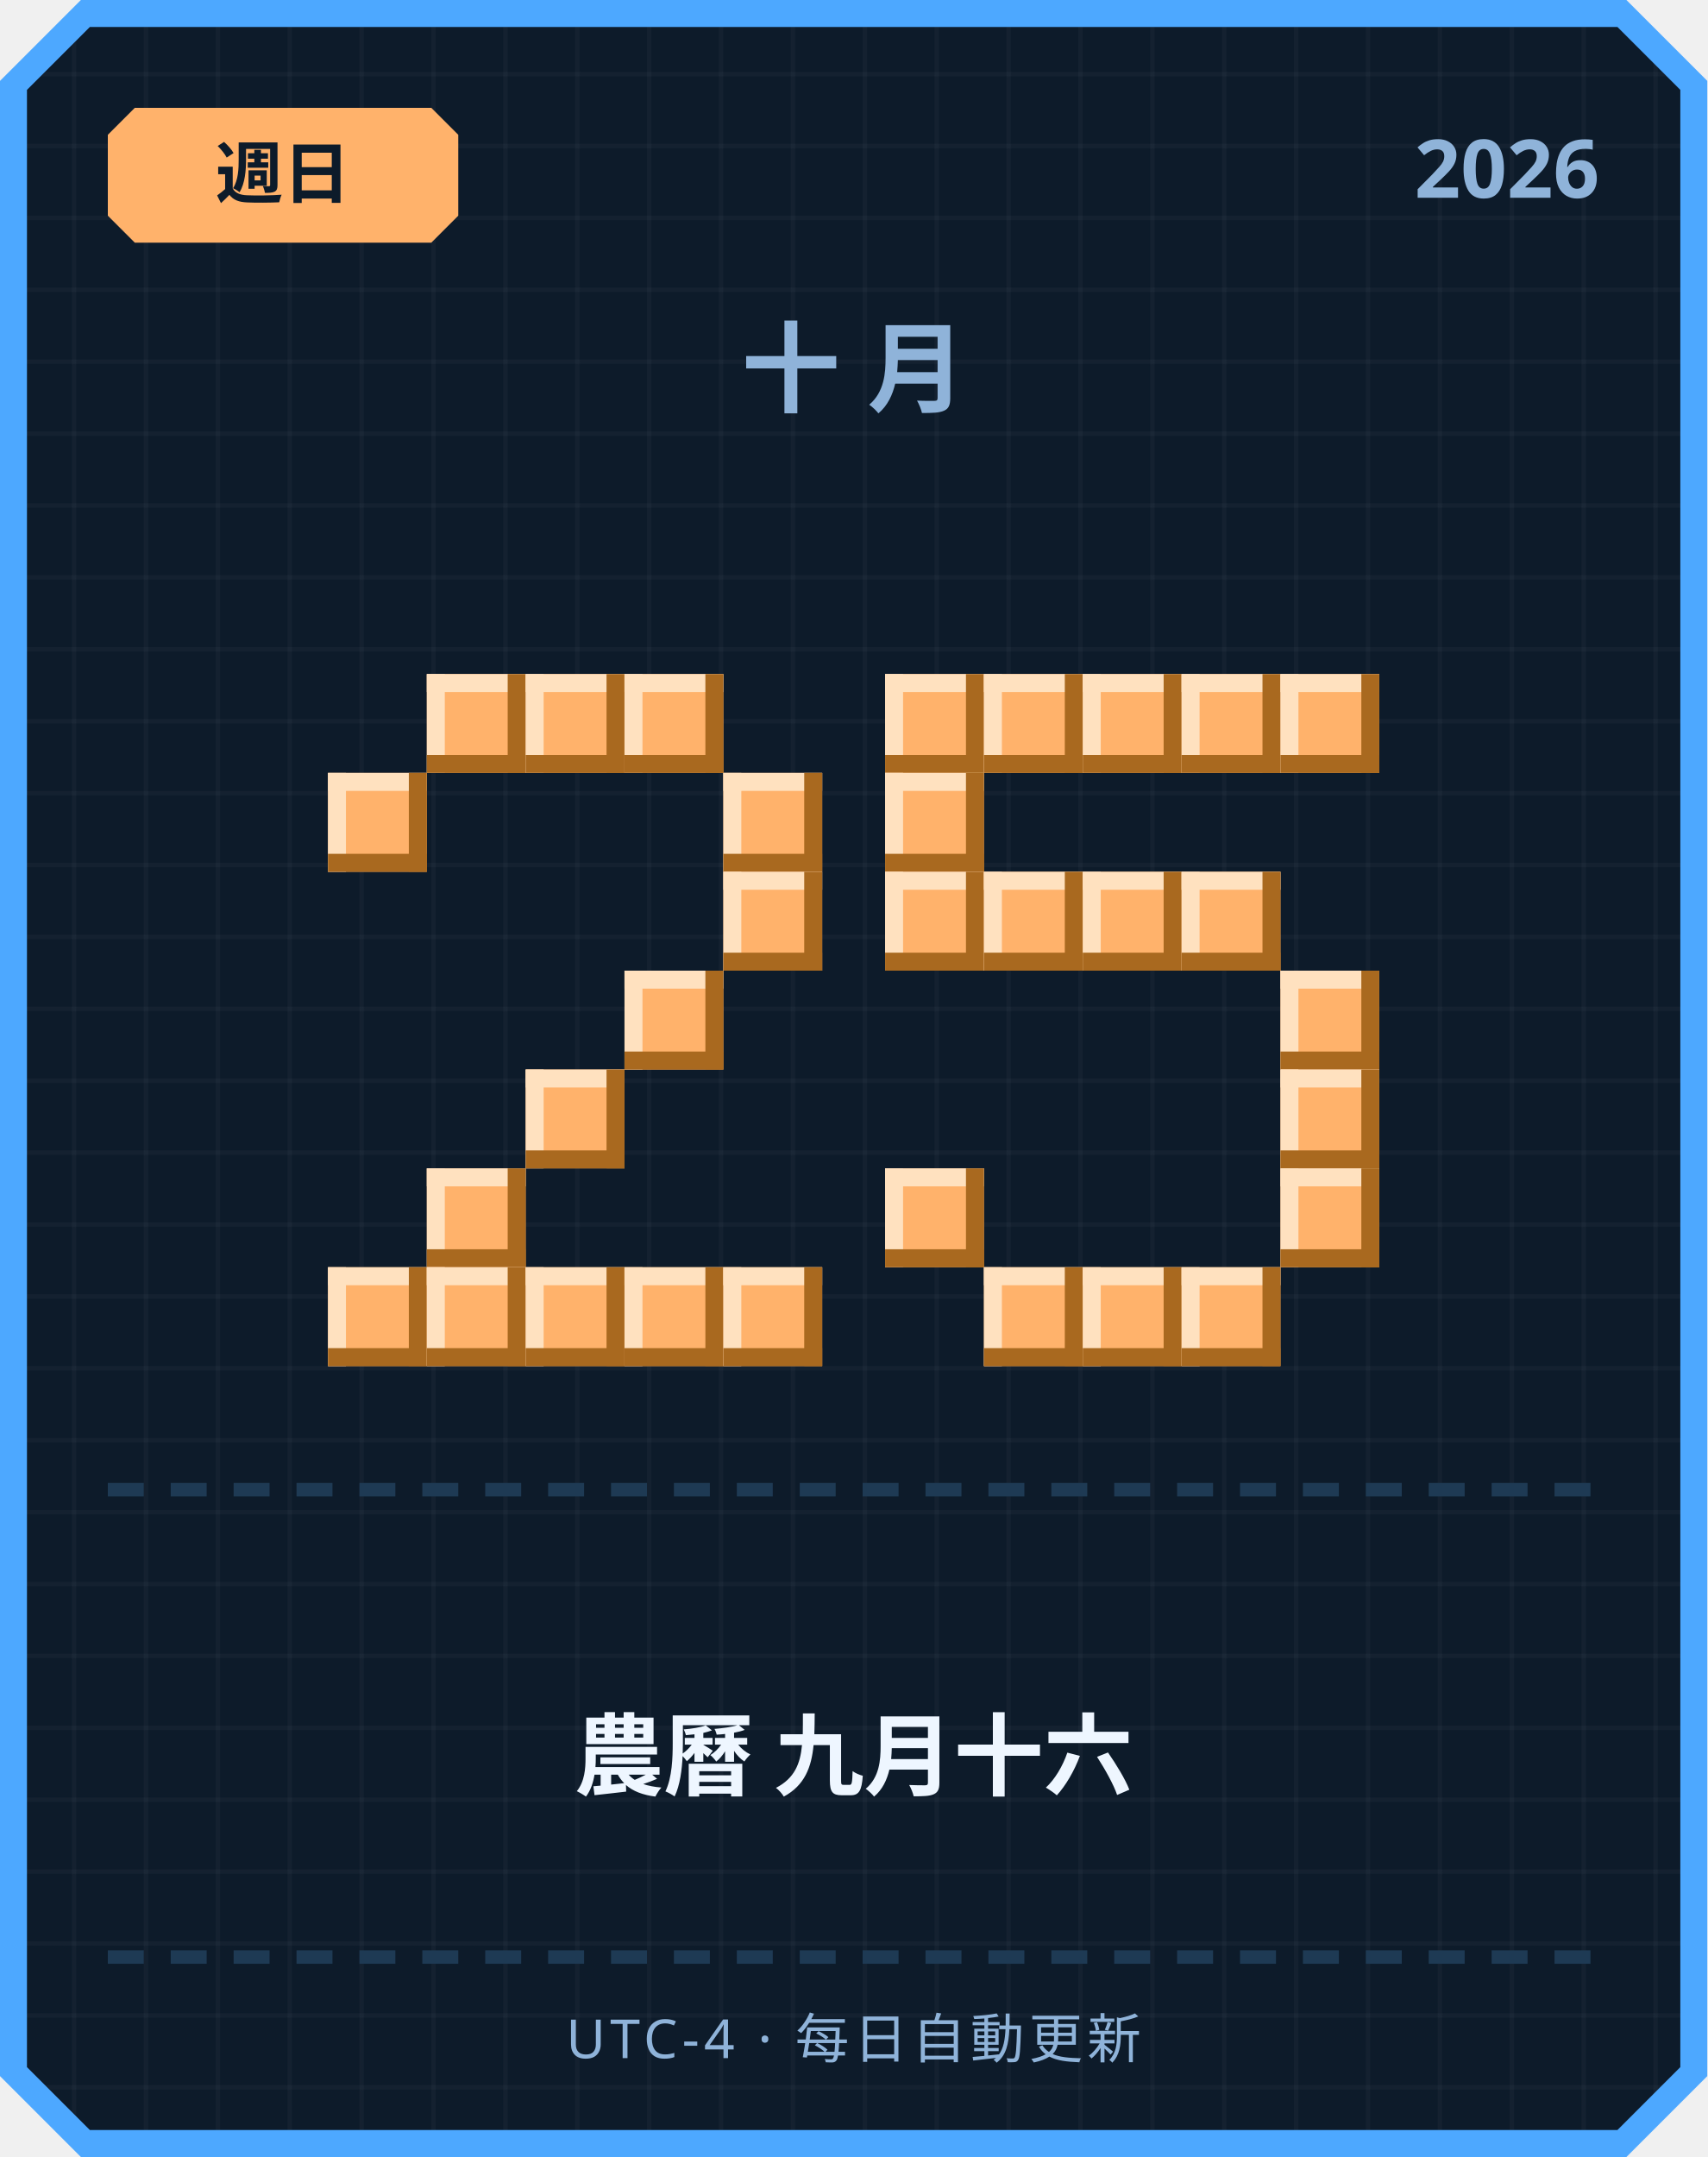
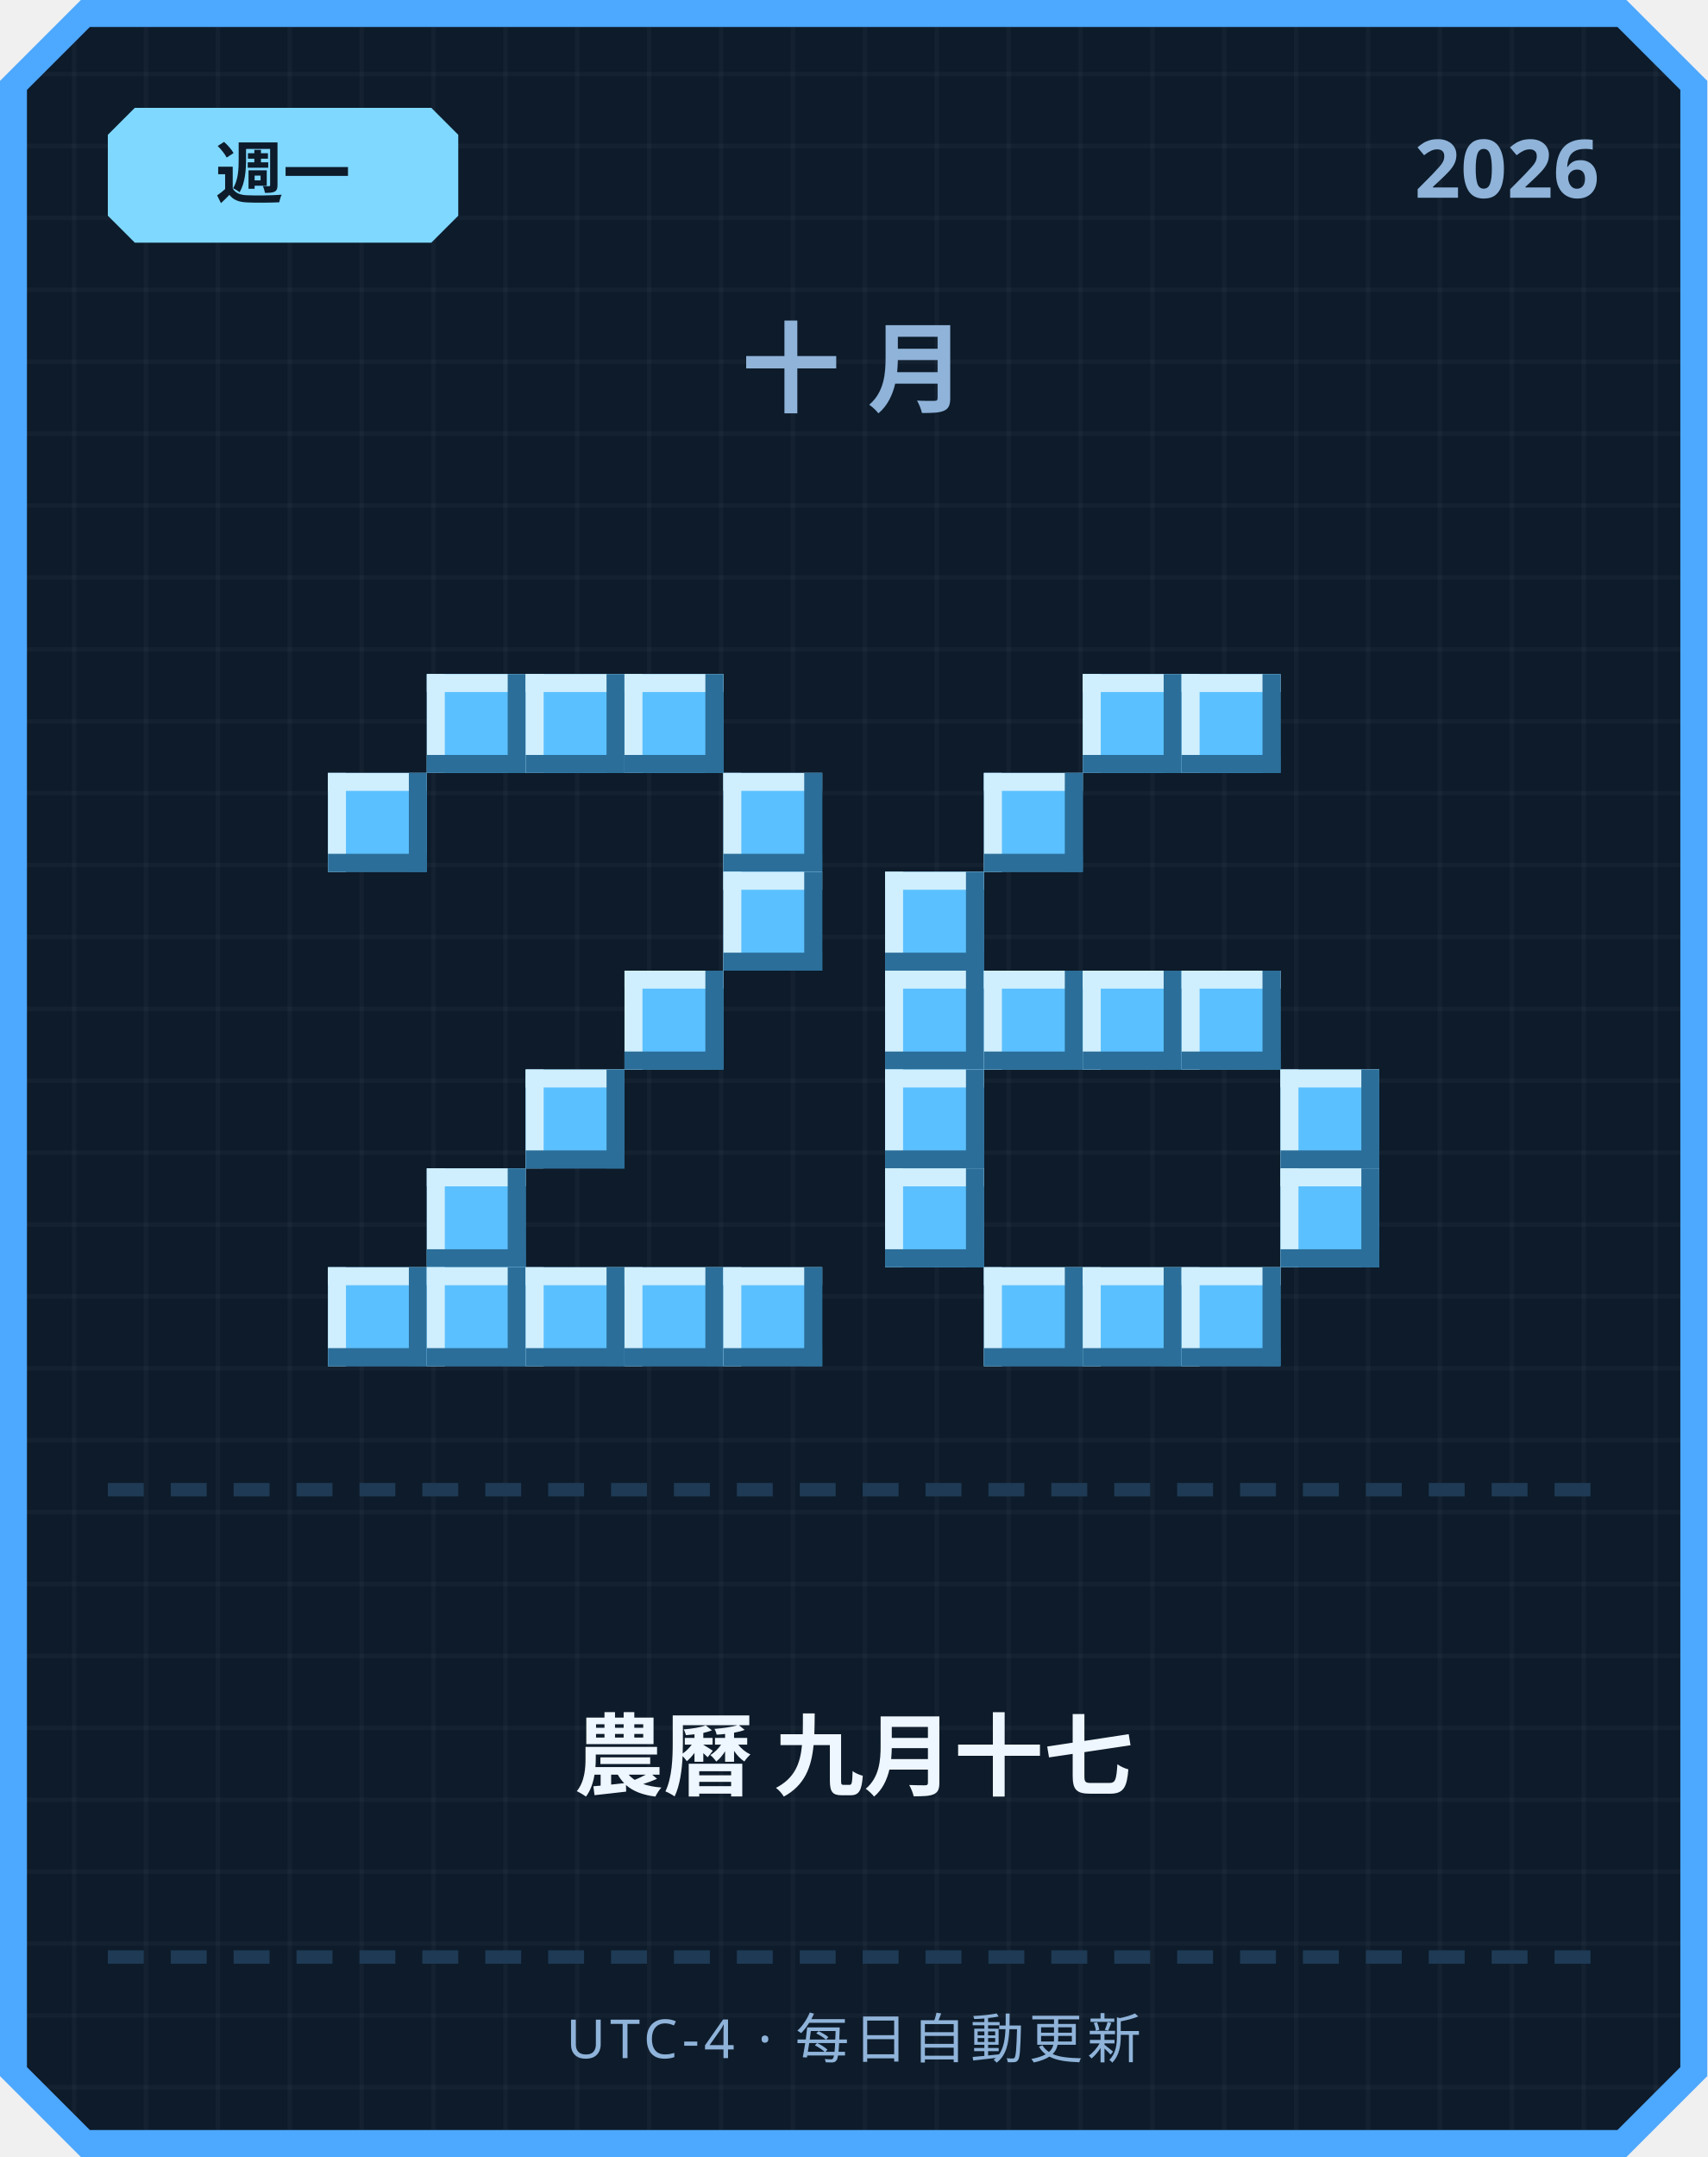
<svg xmlns="http://www.w3.org/2000/svg" width="380" height="480" viewBox="0 0 380 480">
  <defs>
    <pattern id="grid" width="16" height="16" patternUnits="userSpaceOnUse">
      <rect width="16" height="16" fill="#0d1b2a" />
      <rect width="1" height="16" fill="#ffffff" opacity="0.03" />
      <rect width="16" height="1" fill="#ffffff" opacity="0.03" />
    </pattern>
  </defs>
  <path d="M 18,0 L 362,0 L 380,18 L 380,462 L 362,480 L 18,480 L 0,462 L 0,18 Z" fill="#4da8ff" />
  <path d="M 20,6 L 360,6 L 374,20 L 374,460 L 360,474 L 20,474 L 6,460 L 6,20 Z" fill="url(#grid)" />
-   <path d="M 30,24 L 96,24 L 102,30 L 102,48 L 96,54 L 30,54 L 24,48 L 24,30 Z" fill="#ffb26b" />
-   <text x="63" y="44" text-anchor="middle" font-family="'Segoe UI', sans-serif" font-size="15" font-weight="700" fill="#0d1b2a">週日</text>
+   <path d="M 30,24 L 96,24 L 102,30 L 102,48 L 96,54 L 30,54 L 24,48 L 24,30 Z" fill="#7fd8ff" />
+   <text x="63" y="44" text-anchor="middle" font-family="'Segoe UI', sans-serif" font-size="15" font-weight="700" fill="#0d1b2a">週一</text>
  <text x="356" y="44" text-anchor="end" font-family="'Segoe UI', sans-serif" font-size="18" font-weight="700" fill="#8fb3d9">2026</text>
  <text x="190" y="90" text-anchor="middle" font-family="'Segoe UI', sans-serif" font-size="22" font-weight="700" letter-spacing="6" fill="#8fb3d9">十月</text>
-   <rect x="95" y="150" width="22" height="22" fill="#ffb26b" />
-   <rect x="95" y="150" width="22" height="4" fill="#ffe1bf" />
-   <rect x="95" y="150" width="4" height="22" fill="#ffe1bf" />
-   <rect x="95" y="168" width="22" height="4" fill="#a9691f" />
-   <rect x="113" y="150" width="4" height="22" fill="#a9691f" />
-   <rect x="117" y="150" width="22" height="22" fill="#ffb26b" />
-   <rect x="117" y="150" width="22" height="4" fill="#ffe1bf" />
-   <rect x="117" y="150" width="4" height="22" fill="#ffe1bf" />
-   <rect x="117" y="168" width="22" height="4" fill="#a9691f" />
-   <rect x="135" y="150" width="4" height="22" fill="#a9691f" />
-   <rect x="139" y="150" width="22" height="22" fill="#ffb26b" />
-   <rect x="139" y="150" width="22" height="4" fill="#ffe1bf" />
-   <rect x="139" y="150" width="4" height="22" fill="#ffe1bf" />
-   <rect x="139" y="168" width="22" height="4" fill="#a9691f" />
-   <rect x="157" y="150" width="4" height="22" fill="#a9691f" />
-   <rect x="73" y="172" width="22" height="22" fill="#ffb26b" />
-   <rect x="73" y="172" width="22" height="4" fill="#ffe1bf" />
-   <rect x="73" y="172" width="4" height="22" fill="#ffe1bf" />
-   <rect x="73" y="190" width="22" height="4" fill="#a9691f" />
-   <rect x="91" y="172" width="4" height="22" fill="#a9691f" />
-   <rect x="161" y="172" width="22" height="22" fill="#ffb26b" />
-   <rect x="161" y="172" width="22" height="4" fill="#ffe1bf" />
-   <rect x="161" y="172" width="4" height="22" fill="#ffe1bf" />
-   <rect x="161" y="190" width="22" height="4" fill="#a9691f" />
-   <rect x="179" y="172" width="4" height="22" fill="#a9691f" />
-   <rect x="161" y="194" width="22" height="22" fill="#ffb26b" />
-   <rect x="161" y="194" width="22" height="4" fill="#ffe1bf" />
-   <rect x="161" y="194" width="4" height="22" fill="#ffe1bf" />
-   <rect x="161" y="212" width="22" height="4" fill="#a9691f" />
-   <rect x="179" y="194" width="4" height="22" fill="#a9691f" />
-   <rect x="139" y="216" width="22" height="22" fill="#ffb26b" />
-   <rect x="139" y="216" width="22" height="4" fill="#ffe1bf" />
-   <rect x="139" y="216" width="4" height="22" fill="#ffe1bf" />
-   <rect x="139" y="234" width="22" height="4" fill="#a9691f" />
-   <rect x="157" y="216" width="4" height="22" fill="#a9691f" />
-   <rect x="117" y="238" width="22" height="22" fill="#ffb26b" />
-   <rect x="117" y="238" width="22" height="4" fill="#ffe1bf" />
-   <rect x="117" y="238" width="4" height="22" fill="#ffe1bf" />
-   <rect x="117" y="256" width="22" height="4" fill="#a9691f" />
-   <rect x="135" y="238" width="4" height="22" fill="#a9691f" />
-   <rect x="95" y="260" width="22" height="22" fill="#ffb26b" />
-   <rect x="95" y="260" width="22" height="4" fill="#ffe1bf" />
-   <rect x="95" y="260" width="4" height="22" fill="#ffe1bf" />
-   <rect x="95" y="278" width="22" height="4" fill="#a9691f" />
-   <rect x="113" y="260" width="4" height="22" fill="#a9691f" />
-   <rect x="73" y="282" width="22" height="22" fill="#ffb26b" />
-   <rect x="73" y="282" width="22" height="4" fill="#ffe1bf" />
-   <rect x="73" y="282" width="4" height="22" fill="#ffe1bf" />
-   <rect x="73" y="300" width="22" height="4" fill="#a9691f" />
-   <rect x="91" y="282" width="4" height="22" fill="#a9691f" />
-   <rect x="95" y="282" width="22" height="22" fill="#ffb26b" />
-   <rect x="95" y="282" width="22" height="4" fill="#ffe1bf" />
-   <rect x="95" y="282" width="4" height="22" fill="#ffe1bf" />
-   <rect x="95" y="300" width="22" height="4" fill="#a9691f" />
-   <rect x="113" y="282" width="4" height="22" fill="#a9691f" />
-   <rect x="117" y="282" width="22" height="22" fill="#ffb26b" />
-   <rect x="117" y="282" width="22" height="4" fill="#ffe1bf" />
-   <rect x="117" y="282" width="4" height="22" fill="#ffe1bf" />
-   <rect x="117" y="300" width="22" height="4" fill="#a9691f" />
-   <rect x="135" y="282" width="4" height="22" fill="#a9691f" />
-   <rect x="139" y="282" width="22" height="22" fill="#ffb26b" />
-   <rect x="139" y="282" width="22" height="4" fill="#ffe1bf" />
-   <rect x="139" y="282" width="4" height="22" fill="#ffe1bf" />
-   <rect x="139" y="300" width="22" height="4" fill="#a9691f" />
-   <rect x="157" y="282" width="4" height="22" fill="#a9691f" />
-   <rect x="161" y="282" width="22" height="22" fill="#ffb26b" />
-   <rect x="161" y="282" width="22" height="4" fill="#ffe1bf" />
-   <rect x="161" y="282" width="4" height="22" fill="#ffe1bf" />
-   <rect x="161" y="300" width="22" height="4" fill="#a9691f" />
-   <rect x="179" y="282" width="4" height="22" fill="#a9691f" />
-   <rect x="197" y="150" width="22" height="22" fill="#ffb26b" />
-   <rect x="197" y="150" width="22" height="4" fill="#ffe1bf" />
-   <rect x="197" y="150" width="4" height="22" fill="#ffe1bf" />
-   <rect x="197" y="168" width="22" height="4" fill="#a9691f" />
-   <rect x="215" y="150" width="4" height="22" fill="#a9691f" />
-   <rect x="219" y="150" width="22" height="22" fill="#ffb26b" />
-   <rect x="219" y="150" width="22" height="4" fill="#ffe1bf" />
-   <rect x="219" y="150" width="4" height="22" fill="#ffe1bf" />
-   <rect x="219" y="168" width="22" height="4" fill="#a9691f" />
-   <rect x="237" y="150" width="4" height="22" fill="#a9691f" />
-   <rect x="241" y="150" width="22" height="22" fill="#ffb26b" />
-   <rect x="241" y="150" width="22" height="4" fill="#ffe1bf" />
-   <rect x="241" y="150" width="4" height="22" fill="#ffe1bf" />
-   <rect x="241" y="168" width="22" height="4" fill="#a9691f" />
-   <rect x="259" y="150" width="4" height="22" fill="#a9691f" />
-   <rect x="263" y="150" width="22" height="22" fill="#ffb26b" />
-   <rect x="263" y="150" width="22" height="4" fill="#ffe1bf" />
-   <rect x="263" y="150" width="4" height="22" fill="#ffe1bf" />
-   <rect x="263" y="168" width="22" height="4" fill="#a9691f" />
-   <rect x="281" y="150" width="4" height="22" fill="#a9691f" />
-   <rect x="285" y="150" width="22" height="22" fill="#ffb26b" />
-   <rect x="285" y="150" width="22" height="4" fill="#ffe1bf" />
-   <rect x="285" y="150" width="4" height="22" fill="#ffe1bf" />
-   <rect x="285" y="168" width="22" height="4" fill="#a9691f" />
-   <rect x="303" y="150" width="4" height="22" fill="#a9691f" />
-   <rect x="197" y="172" width="22" height="22" fill="#ffb26b" />
-   <rect x="197" y="172" width="22" height="4" fill="#ffe1bf" />
-   <rect x="197" y="172" width="4" height="22" fill="#ffe1bf" />
-   <rect x="197" y="190" width="22" height="4" fill="#a9691f" />
-   <rect x="215" y="172" width="4" height="22" fill="#a9691f" />
-   <rect x="197" y="194" width="22" height="22" fill="#ffb26b" />
-   <rect x="197" y="194" width="22" height="4" fill="#ffe1bf" />
-   <rect x="197" y="194" width="4" height="22" fill="#ffe1bf" />
-   <rect x="197" y="212" width="22" height="4" fill="#a9691f" />
-   <rect x="215" y="194" width="4" height="22" fill="#a9691f" />
-   <rect x="219" y="194" width="22" height="22" fill="#ffb26b" />
-   <rect x="219" y="194" width="22" height="4" fill="#ffe1bf" />
-   <rect x="219" y="194" width="4" height="22" fill="#ffe1bf" />
-   <rect x="219" y="212" width="22" height="4" fill="#a9691f" />
-   <rect x="237" y="194" width="4" height="22" fill="#a9691f" />
-   <rect x="241" y="194" width="22" height="22" fill="#ffb26b" />
-   <rect x="241" y="194" width="22" height="4" fill="#ffe1bf" />
-   <rect x="241" y="194" width="4" height="22" fill="#ffe1bf" />
-   <rect x="241" y="212" width="22" height="4" fill="#a9691f" />
-   <rect x="259" y="194" width="4" height="22" fill="#a9691f" />
-   <rect x="263" y="194" width="22" height="22" fill="#ffb26b" />
-   <rect x="263" y="194" width="22" height="4" fill="#ffe1bf" />
-   <rect x="263" y="194" width="4" height="22" fill="#ffe1bf" />
-   <rect x="263" y="212" width="22" height="4" fill="#a9691f" />
-   <rect x="281" y="194" width="4" height="22" fill="#a9691f" />
-   <rect x="285" y="216" width="22" height="22" fill="#ffb26b" />
-   <rect x="285" y="216" width="22" height="4" fill="#ffe1bf" />
-   <rect x="285" y="216" width="4" height="22" fill="#ffe1bf" />
-   <rect x="285" y="234" width="22" height="4" fill="#a9691f" />
-   <rect x="303" y="216" width="4" height="22" fill="#a9691f" />
-   <rect x="285" y="238" width="22" height="22" fill="#ffb26b" />
-   <rect x="285" y="238" width="22" height="4" fill="#ffe1bf" />
-   <rect x="285" y="238" width="4" height="22" fill="#ffe1bf" />
-   <rect x="285" y="256" width="22" height="4" fill="#a9691f" />
-   <rect x="303" y="238" width="4" height="22" fill="#a9691f" />
-   <rect x="197" y="260" width="22" height="22" fill="#ffb26b" />
-   <rect x="197" y="260" width="22" height="4" fill="#ffe1bf" />
-   <rect x="197" y="260" width="4" height="22" fill="#ffe1bf" />
-   <rect x="197" y="278" width="22" height="4" fill="#a9691f" />
-   <rect x="215" y="260" width="4" height="22" fill="#a9691f" />
-   <rect x="285" y="260" width="22" height="22" fill="#ffb26b" />
-   <rect x="285" y="260" width="22" height="4" fill="#ffe1bf" />
-   <rect x="285" y="260" width="4" height="22" fill="#ffe1bf" />
-   <rect x="285" y="278" width="22" height="4" fill="#a9691f" />
-   <rect x="303" y="260" width="4" height="22" fill="#a9691f" />
-   <rect x="219" y="282" width="22" height="22" fill="#ffb26b" />
-   <rect x="219" y="282" width="22" height="4" fill="#ffe1bf" />
-   <rect x="219" y="282" width="4" height="22" fill="#ffe1bf" />
-   <rect x="219" y="300" width="22" height="4" fill="#a9691f" />
-   <rect x="237" y="282" width="4" height="22" fill="#a9691f" />
-   <rect x="241" y="282" width="22" height="22" fill="#ffb26b" />
-   <rect x="241" y="282" width="22" height="4" fill="#ffe1bf" />
-   <rect x="241" y="282" width="4" height="22" fill="#ffe1bf" />
-   <rect x="241" y="300" width="22" height="4" fill="#a9691f" />
-   <rect x="259" y="282" width="4" height="22" fill="#a9691f" />
-   <rect x="263" y="282" width="22" height="22" fill="#ffb26b" />
-   <rect x="263" y="282" width="22" height="4" fill="#ffe1bf" />
-   <rect x="263" y="282" width="4" height="22" fill="#ffe1bf" />
-   <rect x="263" y="300" width="22" height="4" fill="#a9691f" />
-   <rect x="281" y="282" width="4" height="22" fill="#a9691f" />
+   <rect x="95" y="150" width="22" height="22" fill="#5bc0ff" />
+   <rect x="95" y="150" width="22" height="4" fill="#cfefff" />
+   <rect x="95" y="150" width="4" height="22" fill="#cfefff" />
+   <rect x="95" y="168" width="22" height="4" fill="#2b6e99" />
+   <rect x="113" y="150" width="4" height="22" fill="#2b6e99" />
+   <rect x="117" y="150" width="22" height="22" fill="#5bc0ff" />
+   <rect x="117" y="150" width="22" height="4" fill="#cfefff" />
+   <rect x="117" y="150" width="4" height="22" fill="#cfefff" />
+   <rect x="117" y="168" width="22" height="4" fill="#2b6e99" />
+   <rect x="135" y="150" width="4" height="22" fill="#2b6e99" />
+   <rect x="139" y="150" width="22" height="22" fill="#5bc0ff" />
+   <rect x="139" y="150" width="22" height="4" fill="#cfefff" />
+   <rect x="139" y="150" width="4" height="22" fill="#cfefff" />
+   <rect x="139" y="168" width="22" height="4" fill="#2b6e99" />
+   <rect x="157" y="150" width="4" height="22" fill="#2b6e99" />
+   <rect x="73" y="172" width="22" height="22" fill="#5bc0ff" />
+   <rect x="73" y="172" width="22" height="4" fill="#cfefff" />
+   <rect x="73" y="172" width="4" height="22" fill="#cfefff" />
+   <rect x="73" y="190" width="22" height="4" fill="#2b6e99" />
+   <rect x="91" y="172" width="4" height="22" fill="#2b6e99" />
+   <rect x="161" y="172" width="22" height="22" fill="#5bc0ff" />
+   <rect x="161" y="172" width="22" height="4" fill="#cfefff" />
+   <rect x="161" y="172" width="4" height="22" fill="#cfefff" />
+   <rect x="161" y="190" width="22" height="4" fill="#2b6e99" />
+   <rect x="179" y="172" width="4" height="22" fill="#2b6e99" />
+   <rect x="161" y="194" width="22" height="22" fill="#5bc0ff" />
+   <rect x="161" y="194" width="22" height="4" fill="#cfefff" />
+   <rect x="161" y="194" width="4" height="22" fill="#cfefff" />
+   <rect x="161" y="212" width="22" height="4" fill="#2b6e99" />
+   <rect x="179" y="194" width="4" height="22" fill="#2b6e99" />
+   <rect x="139" y="216" width="22" height="22" fill="#5bc0ff" />
+   <rect x="139" y="216" width="22" height="4" fill="#cfefff" />
+   <rect x="139" y="216" width="4" height="22" fill="#cfefff" />
+   <rect x="139" y="234" width="22" height="4" fill="#2b6e99" />
+   <rect x="157" y="216" width="4" height="22" fill="#2b6e99" />
+   <rect x="117" y="238" width="22" height="22" fill="#5bc0ff" />
+   <rect x="117" y="238" width="22" height="4" fill="#cfefff" />
+   <rect x="117" y="238" width="4" height="22" fill="#cfefff" />
+   <rect x="117" y="256" width="22" height="4" fill="#2b6e99" />
+   <rect x="135" y="238" width="4" height="22" fill="#2b6e99" />
+   <rect x="95" y="260" width="22" height="22" fill="#5bc0ff" />
+   <rect x="95" y="260" width="22" height="4" fill="#cfefff" />
+   <rect x="95" y="260" width="4" height="22" fill="#cfefff" />
+   <rect x="95" y="278" width="22" height="4" fill="#2b6e99" />
+   <rect x="113" y="260" width="4" height="22" fill="#2b6e99" />
+   <rect x="73" y="282" width="22" height="22" fill="#5bc0ff" />
+   <rect x="73" y="282" width="22" height="4" fill="#cfefff" />
+   <rect x="73" y="282" width="4" height="22" fill="#cfefff" />
+   <rect x="73" y="300" width="22" height="4" fill="#2b6e99" />
+   <rect x="91" y="282" width="4" height="22" fill="#2b6e99" />
+   <rect x="95" y="282" width="22" height="22" fill="#5bc0ff" />
+   <rect x="95" y="282" width="22" height="4" fill="#cfefff" />
+   <rect x="95" y="282" width="4" height="22" fill="#cfefff" />
+   <rect x="95" y="300" width="22" height="4" fill="#2b6e99" />
+   <rect x="113" y="282" width="4" height="22" fill="#2b6e99" />
+   <rect x="117" y="282" width="22" height="22" fill="#5bc0ff" />
+   <rect x="117" y="282" width="22" height="4" fill="#cfefff" />
+   <rect x="117" y="282" width="4" height="22" fill="#cfefff" />
+   <rect x="117" y="300" width="22" height="4" fill="#2b6e99" />
+   <rect x="135" y="282" width="4" height="22" fill="#2b6e99" />
+   <rect x="139" y="282" width="22" height="22" fill="#5bc0ff" />
+   <rect x="139" y="282" width="22" height="4" fill="#cfefff" />
+   <rect x="139" y="282" width="4" height="22" fill="#cfefff" />
+   <rect x="139" y="300" width="22" height="4" fill="#2b6e99" />
+   <rect x="157" y="282" width="4" height="22" fill="#2b6e99" />
+   <rect x="161" y="282" width="22" height="22" fill="#5bc0ff" />
+   <rect x="161" y="282" width="22" height="4" fill="#cfefff" />
+   <rect x="161" y="282" width="4" height="22" fill="#cfefff" />
+   <rect x="161" y="300" width="22" height="4" fill="#2b6e99" />
+   <rect x="179" y="282" width="4" height="22" fill="#2b6e99" />
+   <rect x="241" y="150" width="22" height="22" fill="#5bc0ff" />
+   <rect x="241" y="150" width="22" height="4" fill="#cfefff" />
+   <rect x="241" y="150" width="4" height="22" fill="#cfefff" />
+   <rect x="241" y="168" width="22" height="4" fill="#2b6e99" />
+   <rect x="259" y="150" width="4" height="22" fill="#2b6e99" />
+   <rect x="263" y="150" width="22" height="22" fill="#5bc0ff" />
+   <rect x="263" y="150" width="22" height="4" fill="#cfefff" />
+   <rect x="263" y="150" width="4" height="22" fill="#cfefff" />
+   <rect x="263" y="168" width="22" height="4" fill="#2b6e99" />
+   <rect x="281" y="150" width="4" height="22" fill="#2b6e99" />
+   <rect x="219" y="172" width="22" height="22" fill="#5bc0ff" />
+   <rect x="219" y="172" width="22" height="4" fill="#cfefff" />
+   <rect x="219" y="172" width="4" height="22" fill="#cfefff" />
+   <rect x="219" y="190" width="22" height="4" fill="#2b6e99" />
+   <rect x="237" y="172" width="4" height="22" fill="#2b6e99" />
+   <rect x="197" y="194" width="22" height="22" fill="#5bc0ff" />
+   <rect x="197" y="194" width="22" height="4" fill="#cfefff" />
+   <rect x="197" y="194" width="4" height="22" fill="#cfefff" />
+   <rect x="197" y="212" width="22" height="4" fill="#2b6e99" />
+   <rect x="215" y="194" width="4" height="22" fill="#2b6e99" />
+   <rect x="197" y="216" width="22" height="22" fill="#5bc0ff" />
+   <rect x="197" y="216" width="22" height="4" fill="#cfefff" />
+   <rect x="197" y="216" width="4" height="22" fill="#cfefff" />
+   <rect x="197" y="234" width="22" height="4" fill="#2b6e99" />
+   <rect x="215" y="216" width="4" height="22" fill="#2b6e99" />
+   <rect x="219" y="216" width="22" height="22" fill="#5bc0ff" />
+   <rect x="219" y="216" width="22" height="4" fill="#cfefff" />
+   <rect x="219" y="216" width="4" height="22" fill="#cfefff" />
+   <rect x="219" y="234" width="22" height="4" fill="#2b6e99" />
+   <rect x="237" y="216" width="4" height="22" fill="#2b6e99" />
+   <rect x="241" y="216" width="22" height="22" fill="#5bc0ff" />
+   <rect x="241" y="216" width="22" height="4" fill="#cfefff" />
+   <rect x="241" y="216" width="4" height="22" fill="#cfefff" />
+   <rect x="241" y="234" width="22" height="4" fill="#2b6e99" />
+   <rect x="259" y="216" width="4" height="22" fill="#2b6e99" />
+   <rect x="263" y="216" width="22" height="22" fill="#5bc0ff" />
+   <rect x="263" y="216" width="22" height="4" fill="#cfefff" />
+   <rect x="263" y="216" width="4" height="22" fill="#cfefff" />
+   <rect x="263" y="234" width="22" height="4" fill="#2b6e99" />
+   <rect x="281" y="216" width="4" height="22" fill="#2b6e99" />
+   <rect x="197" y="238" width="22" height="22" fill="#5bc0ff" />
+   <rect x="197" y="238" width="22" height="4" fill="#cfefff" />
+   <rect x="197" y="238" width="4" height="22" fill="#cfefff" />
+   <rect x="197" y="256" width="22" height="4" fill="#2b6e99" />
+   <rect x="215" y="238" width="4" height="22" fill="#2b6e99" />
+   <rect x="285" y="238" width="22" height="22" fill="#5bc0ff" />
+   <rect x="285" y="238" width="22" height="4" fill="#cfefff" />
+   <rect x="285" y="238" width="4" height="22" fill="#cfefff" />
+   <rect x="285" y="256" width="22" height="4" fill="#2b6e99" />
+   <rect x="303" y="238" width="4" height="22" fill="#2b6e99" />
+   <rect x="197" y="260" width="22" height="22" fill="#5bc0ff" />
+   <rect x="197" y="260" width="22" height="4" fill="#cfefff" />
+   <rect x="197" y="260" width="4" height="22" fill="#cfefff" />
+   <rect x="197" y="278" width="22" height="4" fill="#2b6e99" />
+   <rect x="215" y="260" width="4" height="22" fill="#2b6e99" />
+   <rect x="285" y="260" width="22" height="22" fill="#5bc0ff" />
+   <rect x="285" y="260" width="22" height="4" fill="#cfefff" />
+   <rect x="285" y="260" width="4" height="22" fill="#cfefff" />
+   <rect x="285" y="278" width="22" height="4" fill="#2b6e99" />
+   <rect x="303" y="260" width="4" height="22" fill="#2b6e99" />
+   <rect x="219" y="282" width="22" height="22" fill="#5bc0ff" />
+   <rect x="219" y="282" width="22" height="4" fill="#cfefff" />
+   <rect x="219" y="282" width="4" height="22" fill="#cfefff" />
+   <rect x="219" y="300" width="22" height="4" fill="#2b6e99" />
+   <rect x="237" y="282" width="4" height="22" fill="#2b6e99" />
+   <rect x="241" y="282" width="22" height="22" fill="#5bc0ff" />
+   <rect x="241" y="282" width="22" height="4" fill="#cfefff" />
+   <rect x="241" y="282" width="4" height="22" fill="#cfefff" />
+   <rect x="241" y="300" width="22" height="4" fill="#2b6e99" />
+   <rect x="259" y="282" width="4" height="22" fill="#2b6e99" />
+   <rect x="263" y="282" width="22" height="22" fill="#5bc0ff" />
+   <rect x="263" y="282" width="22" height="4" fill="#cfefff" />
+   <rect x="263" y="282" width="4" height="22" fill="#cfefff" />
+   <rect x="263" y="300" width="22" height="4" fill="#2b6e99" />
+   <rect x="281" y="282" width="4" height="22" fill="#2b6e99" />
  <rect x="24" y="330" width="8" height="3" fill="#1e3a54" />
  <rect x="38" y="330" width="8" height="3" fill="#1e3a54" />
  <rect x="52" y="330" width="8" height="3" fill="#1e3a54" />
  <rect x="66" y="330" width="8" height="3" fill="#1e3a54" />
  <rect x="80" y="330" width="8" height="3" fill="#1e3a54" />
  <rect x="94" y="330" width="8" height="3" fill="#1e3a54" />
  <rect x="108" y="330" width="8" height="3" fill="#1e3a54" />
  <rect x="122" y="330" width="8" height="3" fill="#1e3a54" />
  <rect x="136" y="330" width="8" height="3" fill="#1e3a54" />
  <rect x="150" y="330" width="8" height="3" fill="#1e3a54" />
  <rect x="164" y="330" width="8" height="3" fill="#1e3a54" />
  <rect x="178" y="330" width="8" height="3" fill="#1e3a54" />
  <rect x="192" y="330" width="8" height="3" fill="#1e3a54" />
  <rect x="206" y="330" width="8" height="3" fill="#1e3a54" />
  <rect x="220" y="330" width="8" height="3" fill="#1e3a54" />
  <rect x="234" y="330" width="8" height="3" fill="#1e3a54" />
  <rect x="248" y="330" width="8" height="3" fill="#1e3a54" />
  <rect x="262" y="330" width="8" height="3" fill="#1e3a54" />
  <rect x="276" y="330" width="8" height="3" fill="#1e3a54" />
  <rect x="290" y="330" width="8" height="3" fill="#1e3a54" />
  <rect x="304" y="330" width="8" height="3" fill="#1e3a54" />
  <rect x="318" y="330" width="8" height="3" fill="#1e3a54" />
  <rect x="332" y="330" width="8" height="3" fill="#1e3a54" />
  <rect x="346" y="330" width="8" height="3" fill="#1e3a54" />
-   <text x="190" y="398" text-anchor="middle" font-family="'Segoe UI', 'Microsoft JhengHei', sans-serif" font-size="20" font-weight="700" fill="#eef6ff">農曆 九月十六</text>
+   <text x="190" y="398" text-anchor="middle" font-family="'Segoe UI', 'Microsoft JhengHei', sans-serif" font-size="20" font-weight="700" fill="#eef6ff">農曆 九月十七</text>
  <rect x="24" y="434" width="8" height="3" fill="#1e3a54" />
  <rect x="38" y="434" width="8" height="3" fill="#1e3a54" />
  <rect x="52" y="434" width="8" height="3" fill="#1e3a54" />
  <rect x="66" y="434" width="8" height="3" fill="#1e3a54" />
  <rect x="80" y="434" width="8" height="3" fill="#1e3a54" />
  <rect x="94" y="434" width="8" height="3" fill="#1e3a54" />
  <rect x="108" y="434" width="8" height="3" fill="#1e3a54" />
  <rect x="122" y="434" width="8" height="3" fill="#1e3a54" />
  <rect x="136" y="434" width="8" height="3" fill="#1e3a54" />
  <rect x="150" y="434" width="8" height="3" fill="#1e3a54" />
  <rect x="164" y="434" width="8" height="3" fill="#1e3a54" />
  <rect x="178" y="434" width="8" height="3" fill="#1e3a54" />
  <rect x="192" y="434" width="8" height="3" fill="#1e3a54" />
  <rect x="206" y="434" width="8" height="3" fill="#1e3a54" />
  <rect x="220" y="434" width="8" height="3" fill="#1e3a54" />
  <rect x="234" y="434" width="8" height="3" fill="#1e3a54" />
  <rect x="248" y="434" width="8" height="3" fill="#1e3a54" />
  <rect x="262" y="434" width="8" height="3" fill="#1e3a54" />
  <rect x="276" y="434" width="8" height="3" fill="#1e3a54" />
  <rect x="290" y="434" width="8" height="3" fill="#1e3a54" />
  <rect x="304" y="434" width="8" height="3" fill="#1e3a54" />
  <rect x="318" y="434" width="8" height="3" fill="#1e3a54" />
  <rect x="332" y="434" width="8" height="3" fill="#1e3a54" />
  <rect x="346" y="434" width="8" height="3" fill="#1e3a54" />
  <text x="190" y="458" text-anchor="middle" font-family="'Segoe UI', sans-serif" font-size="12" letter-spacing="1" fill="#8fb3d9">UTC-4 · 每日自動更新</text>
</svg>
